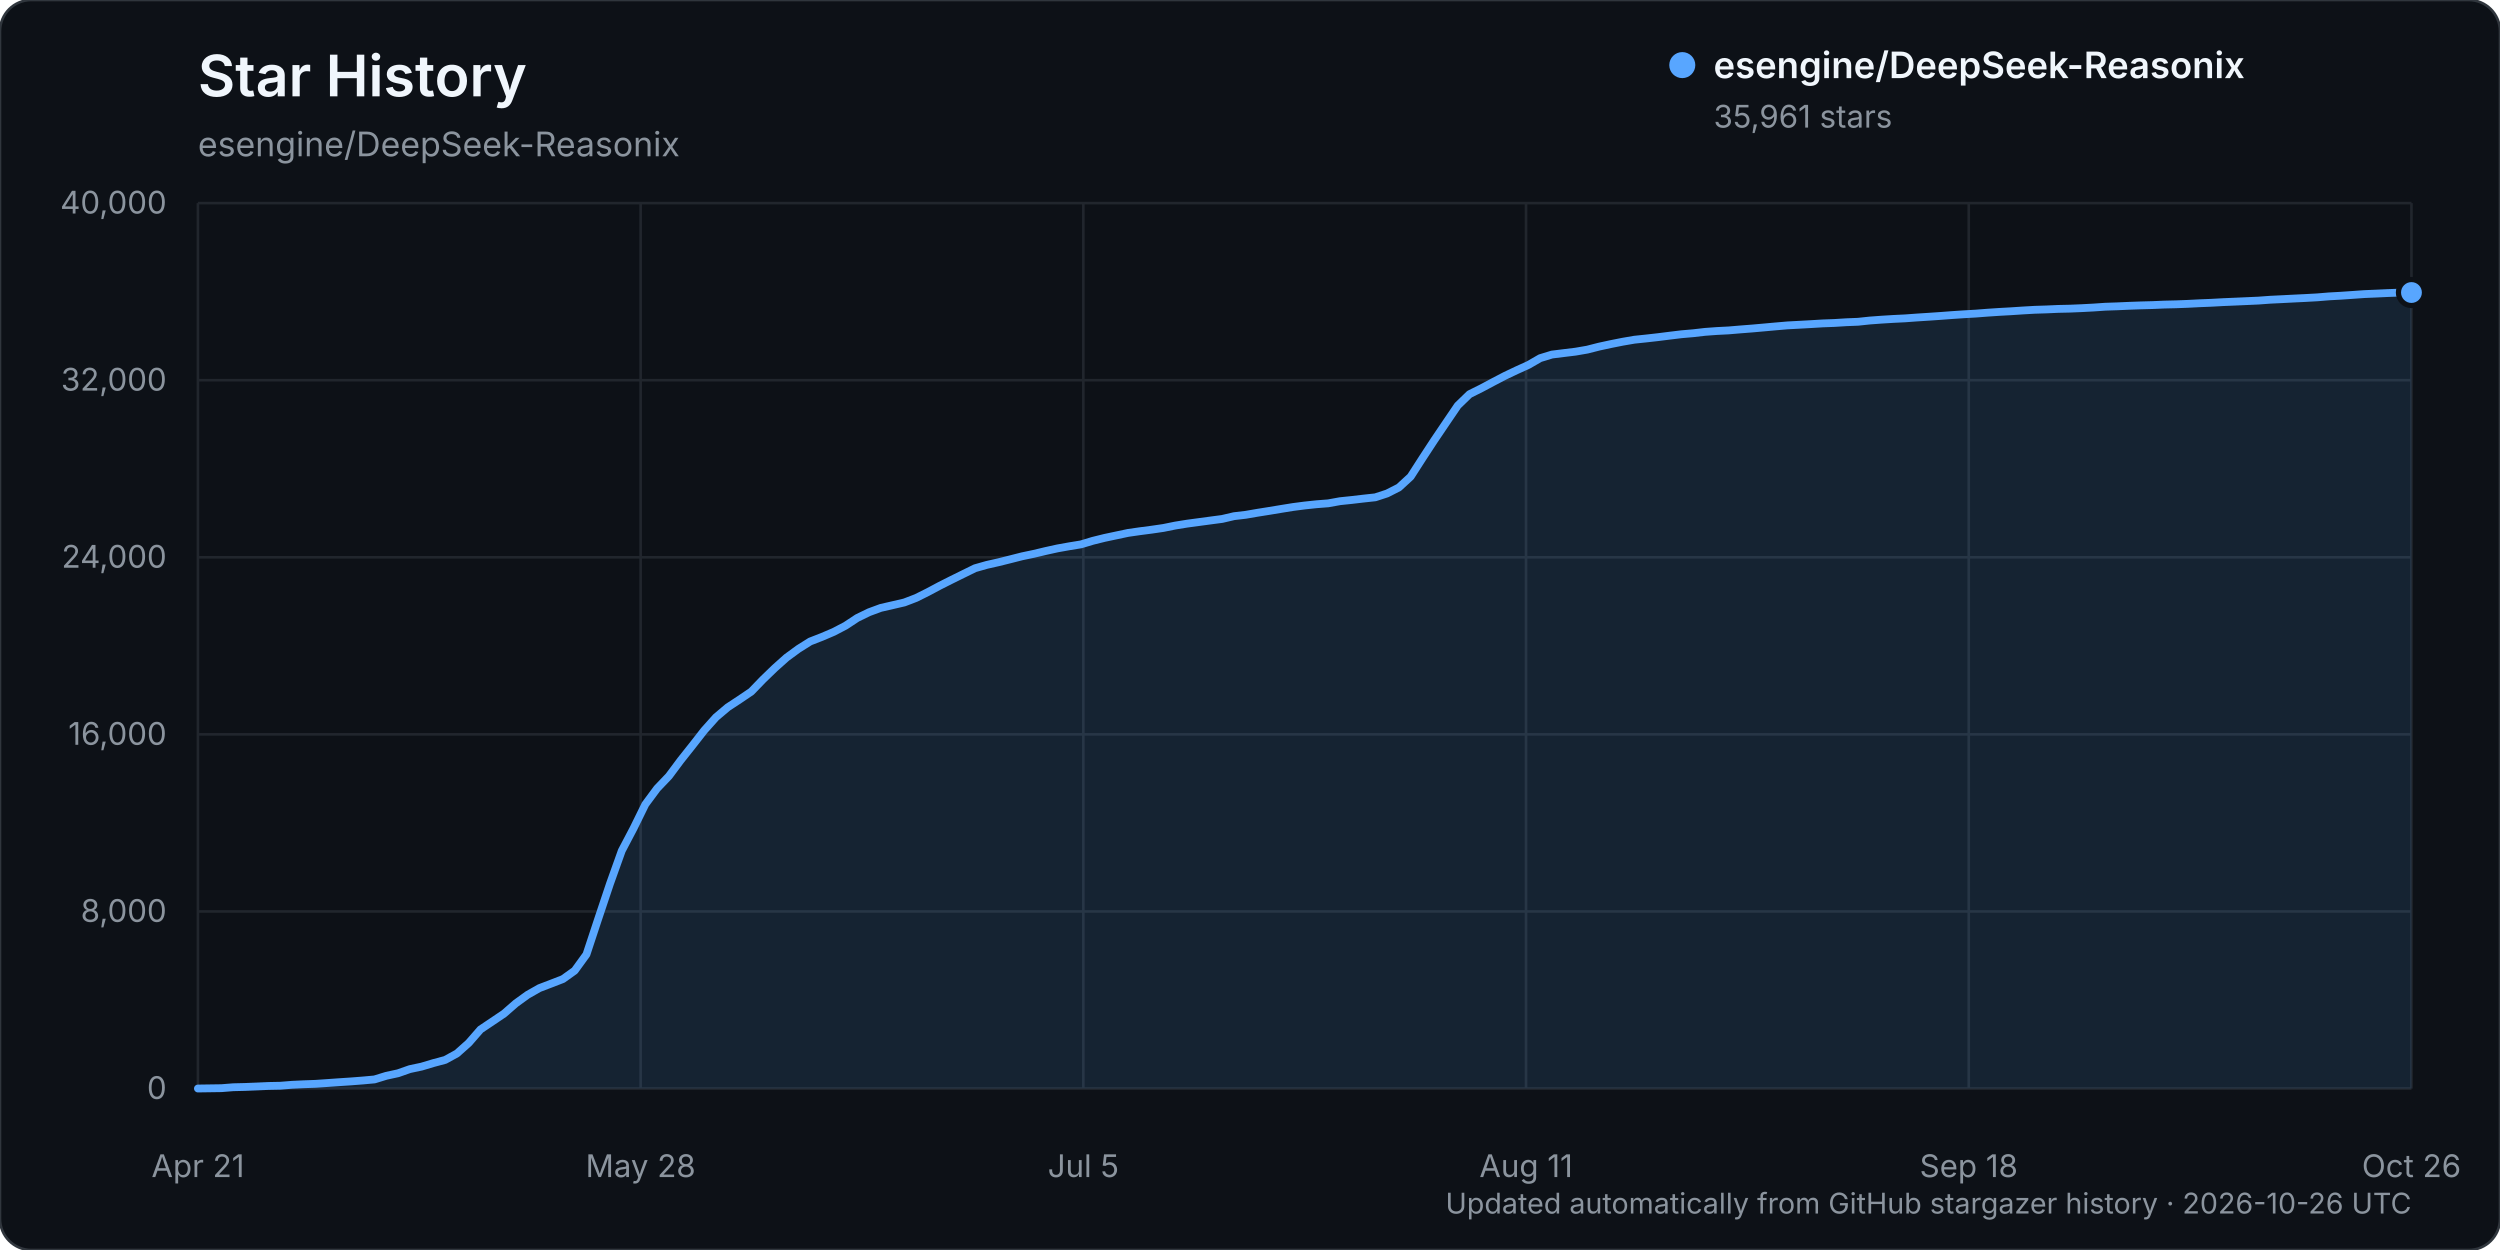
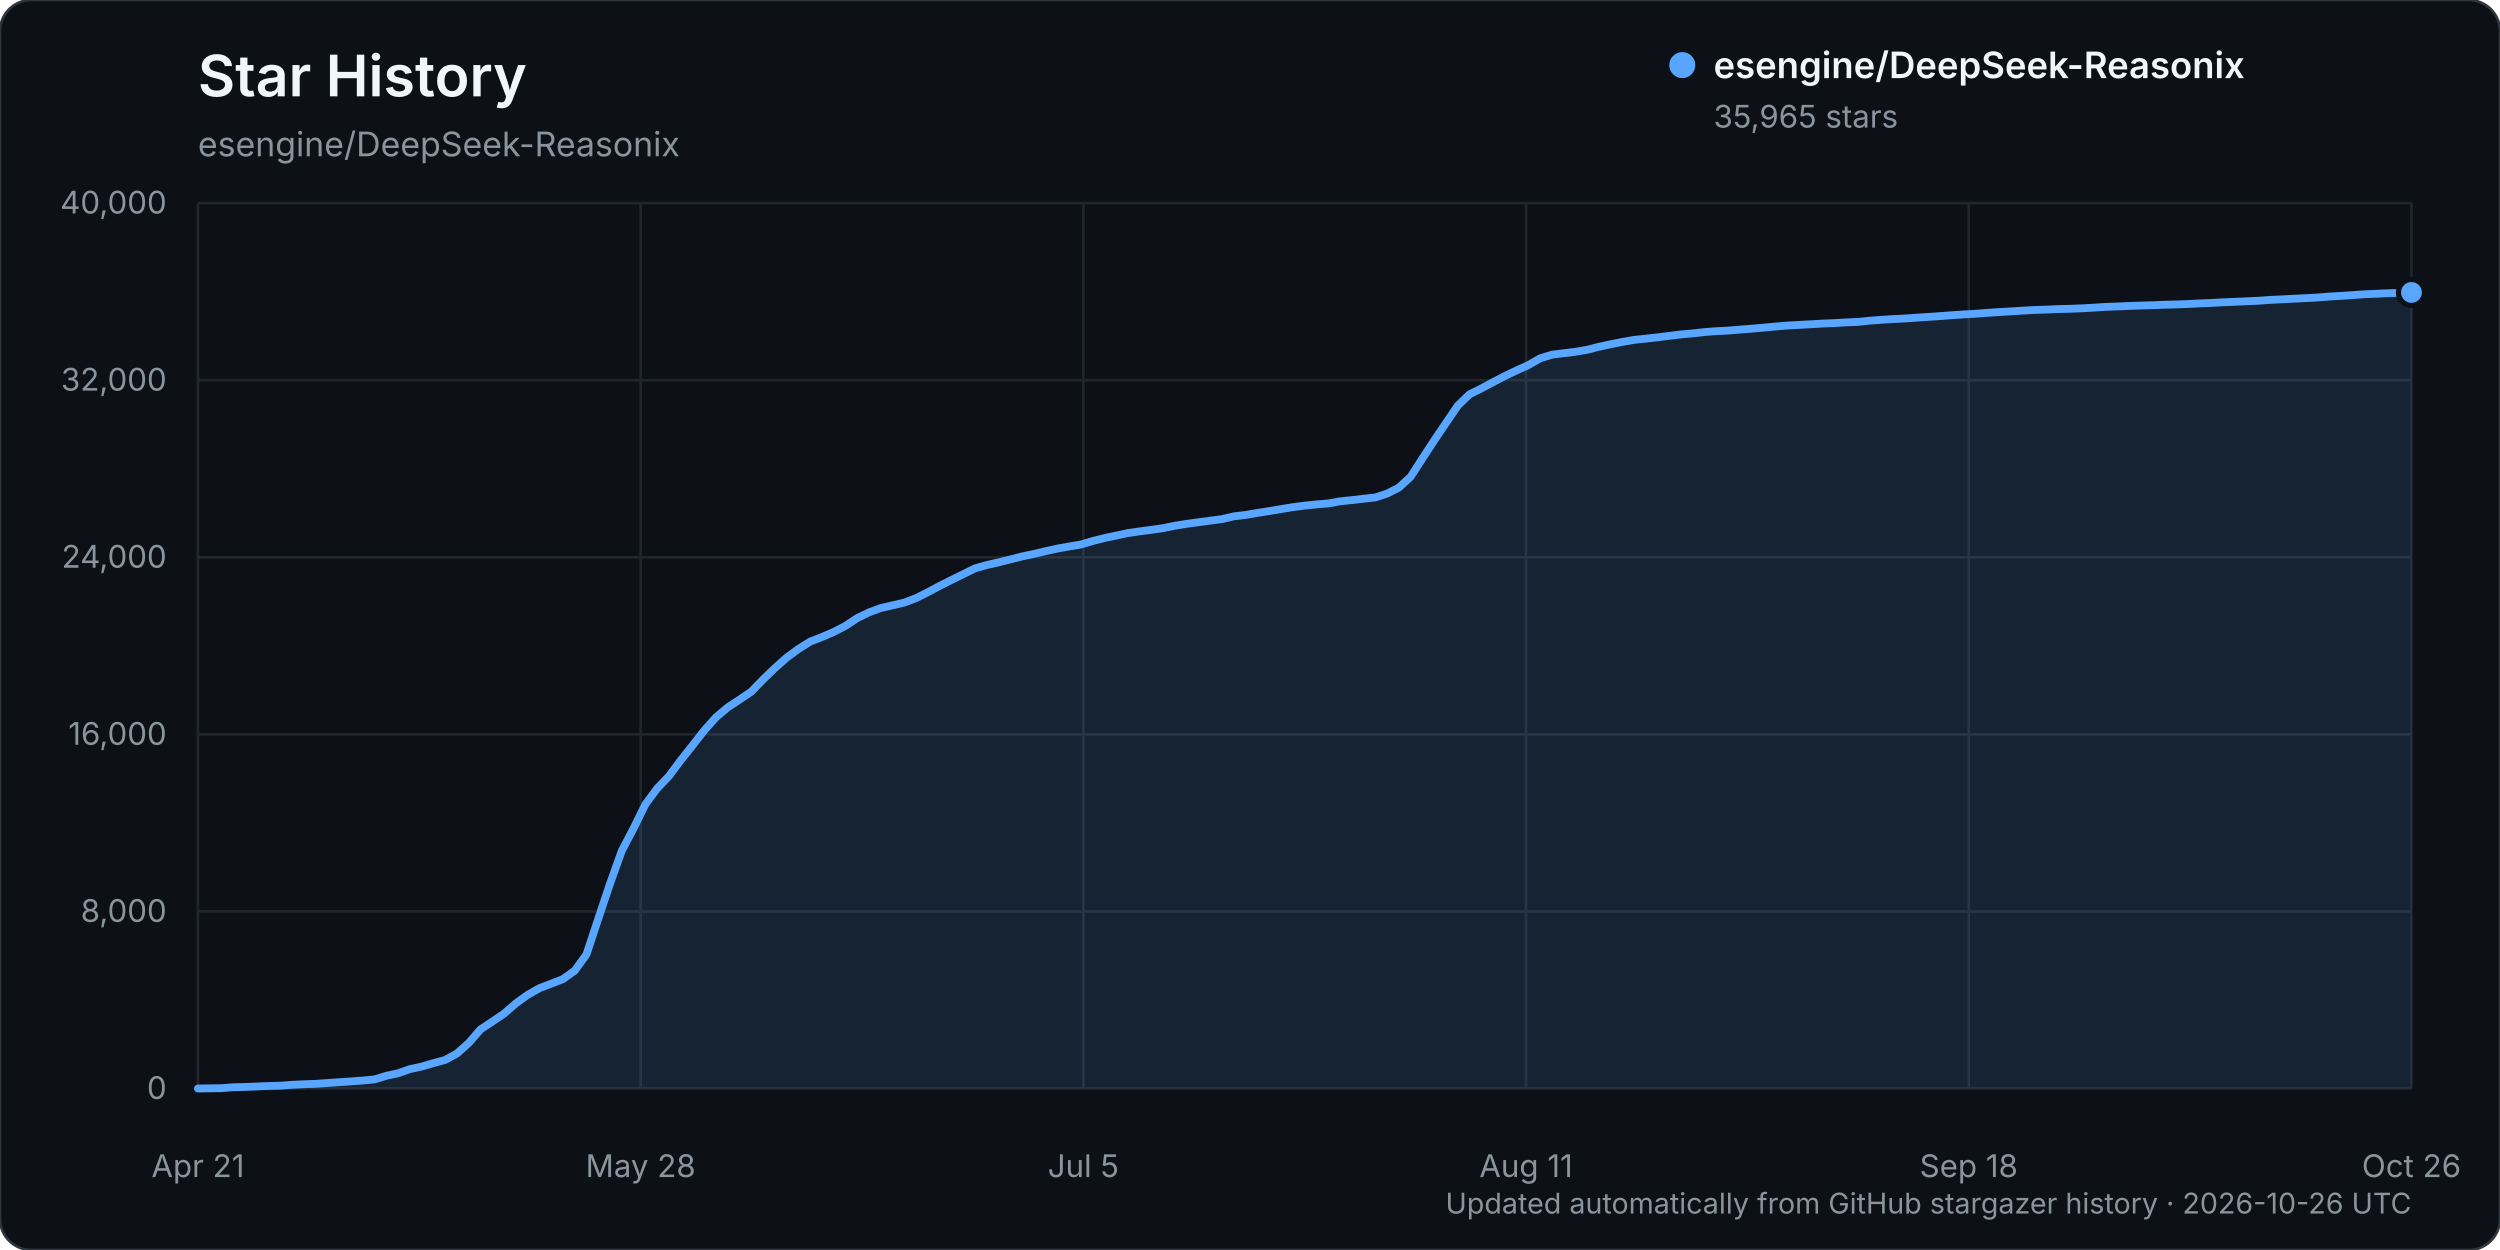
<svg xmlns="http://www.w3.org/2000/svg" width="960" height="480" viewBox="0 0 960 480" role="img" aria-labelledby="title description">
  <rect width="960" height="480" rx="12" fill="#0d1117" stroke="#30363d" />
  <text x="76" y="37" fill="#f0f6fc" font-family="-apple-system, BlinkMacSystemFont, 'Segoe UI', sans-serif" font-size="22" font-weight="600">Star History</text>
  <text x="76" y="60" fill="#8b949e" font-family="-apple-system, BlinkMacSystemFont, 'Segoe UI', sans-serif" font-size="13">esengine/DeepSeek-Reasonix</text>
  <g font-family="-apple-system, BlinkMacSystemFont, 'Segoe UI', sans-serif">
    <line x1="76" y1="418.00" x2="926" y2="418.00" stroke="#21262d" stroke-width="1" />
    <text x="64" y="422.00" text-anchor="end" fill="#8b949e" font-size="12">0</text>
    <line x1="76" y1="350.00" x2="926" y2="350.00" stroke="#21262d" stroke-width="1" />
    <text x="64" y="354.00" text-anchor="end" fill="#8b949e" font-size="12">8,000</text>
    <line x1="76" y1="282.00" x2="926" y2="282.00" stroke="#21262d" stroke-width="1" />
    <text x="64" y="286.00" text-anchor="end" fill="#8b949e" font-size="12">16,000</text>
    <line x1="76" y1="214.00" x2="926" y2="214.00" stroke="#21262d" stroke-width="1" />
    <text x="64" y="218.00" text-anchor="end" fill="#8b949e" font-size="12">24,000</text>
    <line x1="76" y1="146.00" x2="926" y2="146.00" stroke="#21262d" stroke-width="1" />
    <text x="64" y="150.00" text-anchor="end" fill="#8b949e" font-size="12">32,000</text>
    <line x1="76" y1="78.00" x2="926" y2="78.00" stroke="#21262d" stroke-width="1" />
    <text x="64" y="82.00" text-anchor="end" fill="#8b949e" font-size="12">40,000</text>
    <line x1="76.00" y1="78" x2="76.00" y2="418" stroke="#21262d" stroke-width="1" />
    <text x="76.00" y="452" text-anchor="middle" fill="#8b949e" font-size="12">Apr 21</text>
    <line x1="246.00" y1="78" x2="246.00" y2="418" stroke="#21262d" stroke-width="1" />
    <text x="246.00" y="452" text-anchor="middle" fill="#8b949e" font-size="12">May 28</text>
    <line x1="416.00" y1="78" x2="416.00" y2="418" stroke="#21262d" stroke-width="1" />
    <text x="416.00" y="452" text-anchor="middle" fill="#8b949e" font-size="12">Jul 5</text>
    <line x1="586.00" y1="78" x2="586.00" y2="418" stroke="#21262d" stroke-width="1" />
    <text x="586.00" y="452" text-anchor="middle" fill="#8b949e" font-size="12">Aug 11</text>
    <line x1="756.00" y1="78" x2="756.00" y2="418" stroke="#21262d" stroke-width="1" />
    <text x="756.00" y="452" text-anchor="middle" fill="#8b949e" font-size="12">Sep 18</text>
    <line x1="926.00" y1="78" x2="926.00" y2="418" stroke="#21262d" stroke-width="1" />
    <text x="926.00" y="452" text-anchor="middle" fill="#8b949e" font-size="12">Oct 26</text>
-     <path d="M76.00,417.99 L85.04,417.86 L89.56,417.50 L94.09,417.39 L98.61,417.21 L103.13,417.01 L107.65,416.92 L112.17,416.56 L116.69,416.35 L121.21,416.19 L125.73,415.88 L130.26,415.56 L134.78,415.26 L139.30,414.91 L143.82,414.50 L148.34,413.11 L152.86,412.13 L157.38,410.54 L161.90,409.58 L166.43,408.22 L170.95,407.01 L175.47,404.53 L179.99,400.50 L184.51,395.31 L189.03,392.28 L193.55,389.23 L198.07,385.29 L202.60,382.01 L207.12,379.44 L211.64,377.71 L216.16,375.96 L220.68,372.73 L225.20,366.50 L229.72,352.82 L234.24,339.33 L238.77,326.67 L243.29,318.07 L247.81,308.87 L252.33,302.77 L256.85,298.04 L261.37,291.97 L265.89,286.28 L270.41,280.49 L274.94,275.42 L279.46,271.60 L283.98,268.63 L288.50,265.57 L293.02,260.89 L297.54,256.53 L302.06,252.49 L306.59,249.17 L311.11,246.33 L315.63,244.57 L320.15,242.64 L324.67,240.28 L329.19,237.30 L333.71,235.10 L338.23,233.43 L342.76,232.39 L347.28,231.34 L351.80,229.61 L356.32,227.35 L360.84,224.94 L365.36,222.66 L369.88,220.43 L374.40,218.21 L378.93,216.92 L383.45,215.90 L387.97,214.77 L392.49,213.62 L397.01,212.67 L401.53,211.59 L406.05,210.59 L410.57,209.78 L415.10,209.04 L419.62,207.68 L424.14,206.56 L428.66,205.60 L433.18,204.64 L437.70,203.99 L442.22,203.40 L446.74,202.74 L451.27,201.82 L455.79,201.09 L460.31,200.48 L464.83,199.87 L469.35,199.27 L473.87,198.21 L478.39,197.68 L482.91,196.90 L487.44,196.18 L491.96,195.43 L496.48,194.70 L501.00,194.11 L505.52,193.63 L510.04,193.28 L514.56,192.46 L519.09,191.99 L523.61,191.46 L528.13,190.97 L532.65,189.49 L537.17,187.19 L541.69,183.03 L546.21,176.00 L550.73,169.09 L555.26,162.39 L559.78,155.73 L564.30,151.36 L568.82,149.11 L573.34,146.70 L577.86,144.34 L582.38,142.19 L586.90,140.14 L591.43,137.53 L595.95,136.15 L600.47,135.59 L604.99,135.04 L609.51,134.26 L614.03,133.11 L618.55,132.13 L623.07,131.23 L627.60,130.45 L632.12,129.98 L636.64,129.47 L641.16,128.90 L645.68,128.35 L650.20,127.96 L654.72,127.44 L659.24,127.11 L663.77,126.88 L668.29,126.50 L672.81,126.15 L677.33,125.75 L681.85,125.34 L686.37,124.95 L690.89,124.71 L695.41,124.46 L699.94,124.19 L704.46,124.02 L708.98,123.74 L713.50,123.56 L718.02,123.08 L722.54,122.75 L727.06,122.47 L731.59,122.25 L736.11,121.92 L740.63,121.63 L745.15,121.32 L749.67,120.98 L754.19,120.68 L758.71,120.42 L763.23,120.07 L767.76,119.77 L772.28,119.52 L776.80,119.22 L781.32,118.96 L785.84,118.82 L790.36,118.62 L794.88,118.52 L799.40,118.33 L803.93,118.09 L808.45,117.78 L812.97,117.63 L817.49,117.43 L822.01,117.27 L826.53,117.15 L831.05,116.96 L835.57,116.85 L840.10,116.68 L844.62,116.45 L849.14,116.27 L853.66,116.02 L858.18,115.83 L862.70,115.63 L867.22,115.43 L871.74,115.10 L876.27,114.88 L880.79,114.65 L885.31,114.43 L889.83,114.18 L894.35,113.81 L898.87,113.56 L903.39,113.25 L907.91,112.93 L912.44,112.74 L916.96,112.53 L921.48,112.37 L926.00,112.33 L926.00,418.00 L76.00,418.00 Z" fill="#58a6ff" opacity="0.12" />
-     <path d="M76.00,417.99 L85.04,417.86 L89.56,417.50 L94.09,417.39 L98.61,417.21 L103.13,417.01 L107.65,416.92 L112.17,416.56 L116.69,416.35 L121.21,416.19 L125.73,415.88 L130.26,415.56 L134.78,415.26 L139.30,414.91 L143.82,414.50 L148.34,413.11 L152.86,412.13 L157.38,410.54 L161.90,409.58 L166.43,408.22 L170.95,407.01 L175.47,404.53 L179.99,400.50 L184.51,395.31 L189.03,392.28 L193.55,389.23 L198.07,385.29 L202.60,382.01 L207.12,379.44 L211.64,377.71 L216.16,375.96 L220.68,372.73 L225.20,366.50 L229.72,352.82 L234.24,339.33 L238.77,326.67 L243.29,318.07 L247.81,308.87 L252.33,302.77 L256.85,298.04 L261.37,291.97 L265.89,286.28 L270.41,280.49 L274.94,275.42 L279.46,271.60 L283.98,268.63 L288.50,265.57 L293.02,260.89 L297.54,256.53 L302.06,252.49 L306.59,249.17 L311.11,246.33 L315.63,244.57 L320.15,242.64 L324.67,240.28 L329.19,237.30 L333.71,235.10 L338.23,233.43 L342.76,232.39 L347.28,231.34 L351.80,229.61 L356.32,227.35 L360.84,224.94 L365.36,222.66 L369.88,220.43 L374.40,218.21 L378.93,216.92 L383.45,215.90 L387.97,214.77 L392.49,213.62 L397.01,212.67 L401.53,211.59 L406.05,210.59 L410.57,209.78 L415.10,209.04 L419.62,207.68 L424.14,206.56 L428.66,205.60 L433.18,204.64 L437.70,203.99 L442.22,203.40 L446.74,202.74 L451.27,201.82 L455.79,201.09 L460.31,200.48 L464.83,199.87 L469.35,199.27 L473.87,198.21 L478.39,197.68 L482.91,196.90 L487.44,196.18 L491.96,195.43 L496.48,194.70 L501.00,194.11 L505.52,193.63 L510.04,193.28 L514.56,192.46 L519.09,191.99 L523.61,191.46 L528.13,190.97 L532.65,189.49 L537.17,187.19 L541.69,183.03 L546.21,176.00 L550.73,169.09 L555.26,162.39 L559.78,155.73 L564.30,151.36 L568.82,149.11 L573.34,146.70 L577.86,144.34 L582.38,142.19 L586.90,140.14 L591.43,137.53 L595.95,136.15 L600.47,135.59 L604.99,135.04 L609.51,134.26 L614.03,133.11 L618.55,132.13 L623.07,131.23 L627.60,130.45 L632.12,129.98 L636.64,129.47 L641.16,128.90 L645.68,128.35 L650.20,127.96 L654.72,127.44 L659.24,127.11 L663.77,126.88 L668.29,126.50 L672.81,126.15 L677.33,125.75 L681.85,125.34 L686.37,124.95 L690.89,124.71 L695.41,124.46 L699.94,124.19 L704.46,124.02 L708.98,123.74 L713.50,123.56 L718.02,123.08 L722.54,122.75 L727.06,122.47 L731.59,122.25 L736.11,121.92 L740.63,121.63 L745.15,121.32 L749.67,120.98 L754.19,120.68 L758.71,120.42 L763.23,120.07 L767.76,119.77 L772.28,119.52 L776.80,119.22 L781.32,118.96 L785.84,118.82 L790.36,118.62 L794.88,118.52 L799.40,118.33 L803.93,118.09 L808.45,117.78 L812.97,117.63 L817.49,117.43 L822.01,117.27 L826.53,117.15 L831.05,116.96 L835.57,116.85 L840.10,116.68 L844.62,116.45 L849.14,116.27 L853.66,116.02 L858.18,115.83 L862.70,115.63 L867.22,115.43 L871.74,115.10 L876.27,114.88 L880.79,114.65 L885.31,114.43 L889.83,114.18 L894.35,113.81 L898.87,113.56 L903.39,113.25 L907.91,112.93 L912.44,112.74 L916.96,112.53 L921.48,112.37 L926.00,112.33" fill="none" stroke="#58a6ff" stroke-width="3" stroke-linecap="round" stroke-linejoin="round" />
-     <circle cx="926.00" cy="112.33" r="5" fill="#58a6ff" stroke="#0d1117" stroke-width="2" />
+     <path d="M76.00,417.99 L85.04,417.86 L89.56,417.50 L94.09,417.39 L98.61,417.21 L103.13,417.01 L107.65,416.92 L112.17,416.56 L116.69,416.35 L121.21,416.19 L125.73,415.88 L130.26,415.56 L134.78,415.26 L139.30,414.91 L143.82,414.50 L148.34,413.11 L152.86,412.13 L157.38,410.55 L161.90,409.58 L166.43,408.23 L170.95,407.02 L175.47,404.54 L179.99,400.51 L184.51,395.31 L189.03,392.30 L193.55,389.25 L198.07,385.32 L202.60,382.04 L207.12,379.47 L211.64,377.74 L216.16,375.98 L220.68,372.75 L225.20,366.52 L229.72,352.85 L234.24,339.37 L238.77,326.70 L243.29,318.11 L247.81,308.90 L252.33,302.80 L256.85,298.07 L261.37,292.00 L265.89,286.31 L270.41,280.52 L274.94,275.45 L279.46,271.63 L283.98,268.66 L288.50,265.60 L293.02,260.93 L297.54,256.56 L302.06,252.53 L306.59,249.22 L311.11,246.37 L315.63,244.62 L320.15,242.68 L324.67,240.33 L329.19,237.35 L333.71,235.15 L338.23,233.48 L342.76,232.44 L347.28,231.39 L351.80,229.67 L356.32,227.40 L360.84,224.99 L365.36,222.71 L369.88,220.49 L374.40,218.26 L378.93,216.97 L383.45,215.95 L387.97,214.82 L392.49,213.67 L397.01,212.72 L401.53,211.64 L406.05,210.64 L410.57,209.84 L415.10,209.09 L419.62,207.74 L424.14,206.61 L428.66,205.65 L433.18,204.69 L437.70,204.04 L442.22,203.45 L446.74,202.79 L451.27,201.87 L455.79,201.14 L460.31,200.53 L464.83,199.92 L469.35,199.32 L473.87,198.26 L478.39,197.73 L482.91,196.95 L487.44,196.24 L491.96,195.48 L496.48,194.75 L501.00,194.16 L505.52,193.69 L510.04,193.33 L514.56,192.51 L519.09,192.04 L523.61,191.51 L528.13,191.02 L532.65,189.54 L537.17,187.24 L541.69,183.08 L546.21,176.06 L550.73,169.14 L555.26,162.44 L559.78,155.78 L564.30,151.41 L568.82,149.16 L573.34,146.75 L577.86,144.39 L582.38,142.24 L586.90,140.19 L591.43,137.58 L595.95,136.20 L600.47,135.64 L604.99,135.09 L609.51,134.31 L614.03,133.16 L618.55,132.18 L623.07,131.28 L627.60,130.50 L632.12,130.03 L636.64,129.52 L641.16,128.95 L645.68,128.40 L650.20,128.01 L654.72,127.49 L659.24,127.16 L663.77,126.93 L668.29,126.55 L672.81,126.20 L677.33,125.80 L681.85,125.39 L686.37,125.00 L690.89,124.76 L695.41,124.51 L699.94,124.24 L704.46,124.07 L708.98,123.79 L713.50,123.61 L718.02,123.13 L722.54,122.80 L727.06,122.52 L731.59,122.30 L736.11,121.97 L740.63,121.68 L745.15,121.37 L749.67,121.03 L754.19,120.73 L758.71,120.47 L763.23,120.13 L767.76,119.82 L772.28,119.57 L776.80,119.28 L781.32,119.02 L785.84,118.88 L790.36,118.68 L794.88,118.58 L799.40,118.39 L803.93,118.15 L808.45,117.84 L812.97,117.69 L817.49,117.49 L822.01,117.33 L826.53,117.21 L831.05,117.02 L835.57,116.91 L840.10,116.74 L844.62,116.51 L849.14,116.33 L853.66,116.08 L858.18,115.89 L862.70,115.69 L867.22,115.49 L871.74,115.16 L876.27,114.94 L880.79,114.71 L885.31,114.49 L889.83,114.25 L894.35,113.88 L898.87,113.63 L903.39,113.32 L907.91,112.99 L912.44,112.81 L916.96,112.60 L921.48,112.44 L926.00,112.30 L926.00,418.00 L76.00,418.00 Z" fill="#58a6ff" opacity="0.12" />
+     <path d="M76.00,417.99 L85.04,417.86 L89.56,417.50 L94.09,417.39 L98.61,417.21 L103.13,417.01 L107.65,416.92 L112.17,416.56 L116.69,416.35 L121.21,416.19 L125.73,415.88 L130.26,415.56 L134.78,415.26 L139.30,414.91 L143.82,414.50 L148.34,413.11 L152.86,412.13 L157.38,410.55 L161.90,409.58 L166.43,408.23 L170.95,407.02 L175.47,404.54 L179.99,400.51 L184.51,395.31 L189.03,392.30 L193.55,389.25 L198.07,385.32 L202.60,382.04 L207.12,379.47 L211.64,377.74 L216.16,375.98 L220.68,372.75 L225.20,366.52 L229.72,352.85 L234.24,339.37 L238.77,326.70 L243.29,318.11 L247.81,308.90 L252.33,302.80 L256.85,298.07 L261.37,292.00 L265.89,286.31 L270.41,280.52 L274.94,275.45 L279.46,271.63 L283.98,268.66 L288.50,265.60 L293.02,260.93 L297.54,256.56 L302.06,252.53 L306.59,249.22 L311.11,246.37 L315.63,244.62 L320.15,242.68 L324.67,240.33 L329.19,237.35 L333.71,235.15 L338.23,233.48 L342.76,232.44 L347.28,231.39 L351.80,229.67 L356.32,227.40 L360.84,224.99 L365.36,222.71 L369.88,220.49 L374.40,218.26 L378.93,216.97 L383.45,215.95 L387.97,214.82 L392.49,213.67 L397.01,212.72 L401.53,211.64 L406.05,210.64 L410.57,209.84 L415.10,209.09 L419.62,207.74 L424.14,206.61 L428.66,205.65 L433.18,204.69 L437.70,204.04 L442.22,203.45 L446.74,202.79 L451.27,201.87 L455.79,201.14 L460.31,200.53 L464.83,199.92 L469.35,199.32 L473.87,198.26 L478.39,197.73 L482.91,196.95 L487.44,196.24 L491.96,195.48 L496.48,194.75 L501.00,194.16 L505.52,193.69 L510.04,193.33 L514.56,192.51 L519.09,192.04 L523.61,191.51 L528.13,191.02 L532.65,189.54 L537.17,187.24 L541.69,183.08 L546.21,176.06 L550.73,169.14 L555.26,162.44 L559.78,155.78 L564.30,151.41 L568.82,149.16 L573.34,146.75 L577.86,144.39 L582.38,142.24 L586.90,140.19 L591.43,137.58 L595.95,136.20 L600.47,135.64 L604.99,135.09 L609.51,134.31 L614.03,133.16 L618.55,132.18 L623.07,131.28 L627.60,130.50 L632.12,130.03 L636.64,129.52 L641.16,128.95 L645.68,128.40 L650.20,128.01 L654.72,127.49 L659.24,127.16 L663.77,126.93 L668.29,126.55 L672.81,126.20 L677.33,125.80 L681.85,125.39 L686.37,125.00 L690.89,124.76 L695.41,124.51 L699.94,124.24 L704.46,124.07 L708.98,123.79 L713.50,123.61 L718.02,123.13 L722.54,122.80 L727.06,122.52 L731.59,122.30 L736.11,121.97 L740.63,121.68 L745.15,121.37 L749.67,121.03 L754.19,120.73 L758.71,120.47 L763.23,120.13 L767.76,119.82 L772.28,119.57 L776.80,119.28 L781.32,119.02 L785.84,118.88 L790.36,118.68 L794.88,118.58 L799.40,118.39 L803.93,118.15 L808.45,117.84 L812.97,117.69 L817.49,117.49 L822.01,117.33 L826.53,117.21 L831.05,117.02 L835.57,116.91 L840.10,116.74 L844.62,116.51 L849.14,116.33 L853.66,116.08 L858.18,115.89 L862.70,115.69 L867.22,115.49 L871.74,115.16 L876.27,114.94 L880.79,114.71 L885.31,114.49 L889.83,114.25 L894.35,113.88 L898.87,113.63 L903.39,113.32 L907.91,112.99 L912.44,112.81 L916.96,112.60 L921.48,112.44 L926.00,112.30" fill="none" stroke="#58a6ff" stroke-width="3" stroke-linecap="round" stroke-linejoin="round" />
+     <circle cx="926.00" cy="112.30" r="5" fill="#58a6ff" stroke="#0d1117" stroke-width="2" />
    <g transform="translate(646, 25)">
      <circle cx="0" cy="0" r="5" fill="#58a6ff" />
      <text x="12" y="5" fill="#f0f6fc" font-size="14" font-weight="600">esengine/DeepSeek-Reasonix</text>
-       <text x="12" y="24" fill="#8b949e" font-size="12">35,961 stars</text>
+       <text x="12" y="24" fill="#8b949e" font-size="12">35,965 stars</text>
    </g>
    <text x="926" y="466" text-anchor="end" fill="#8b949e" font-size="11">Updated automatically from GitHub stargazer history · 2026-10-26 UTC</text>
  </g>
</svg>
